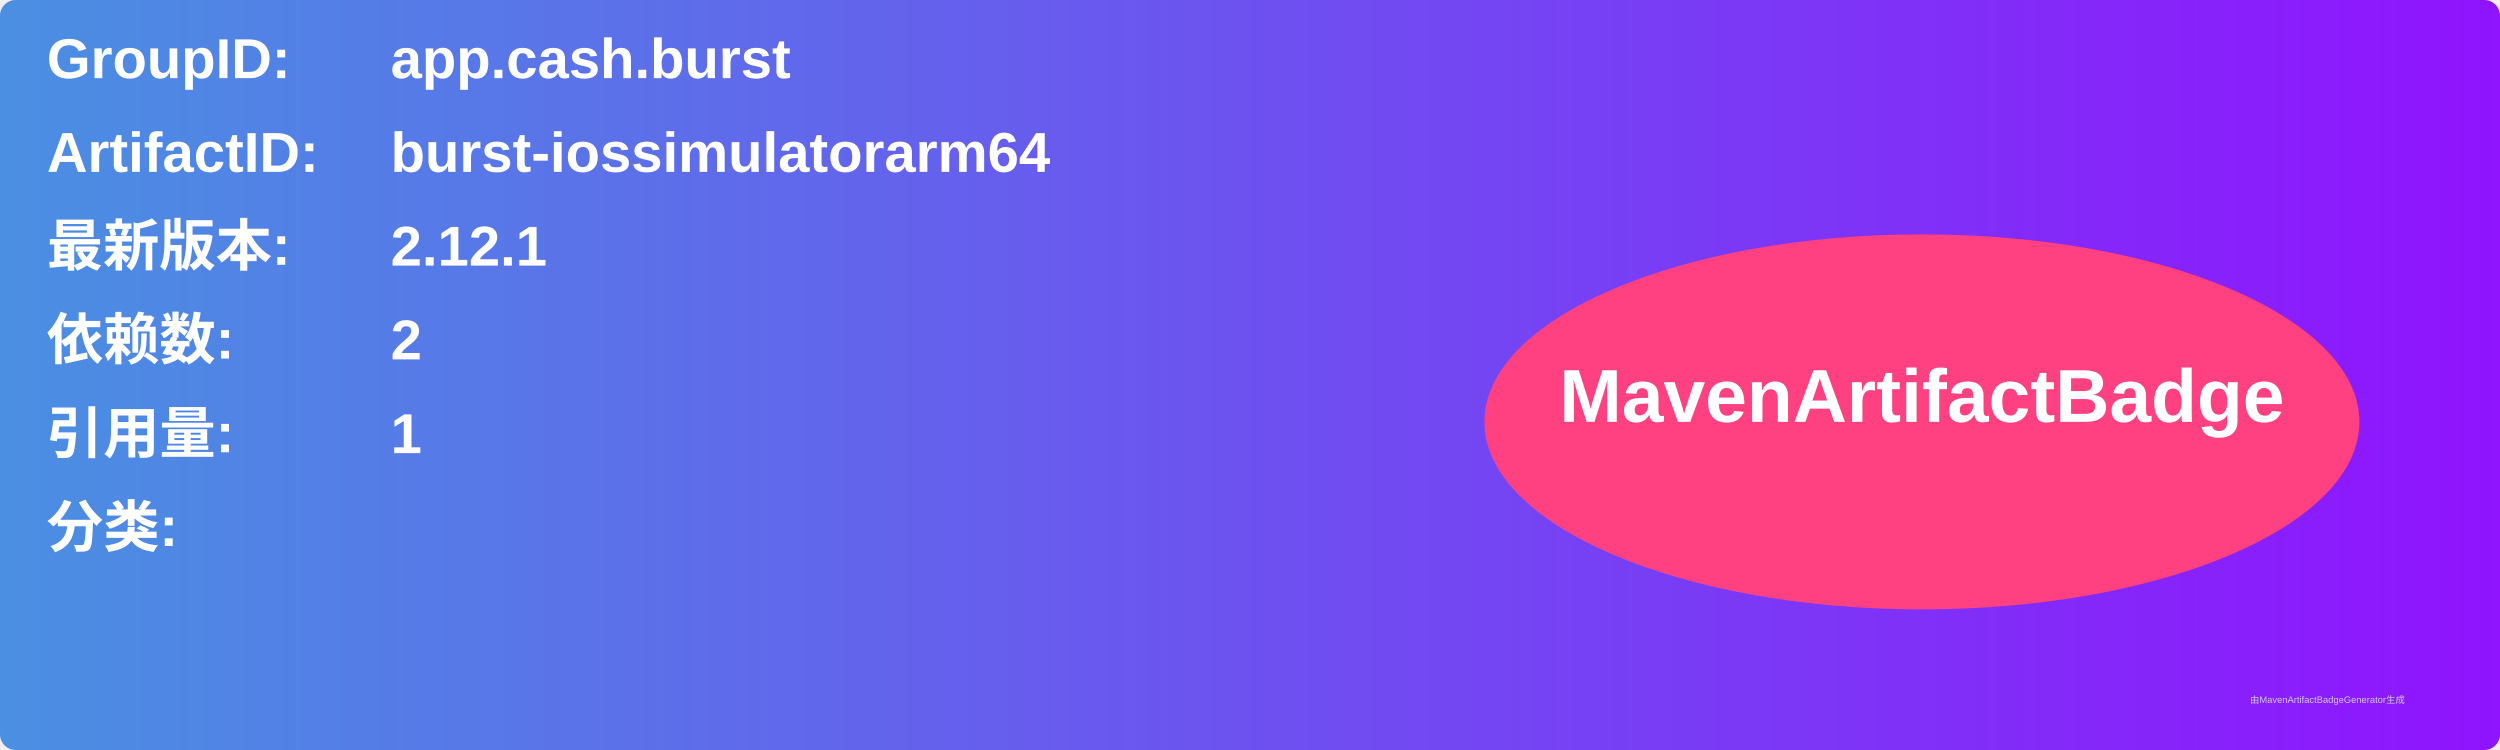
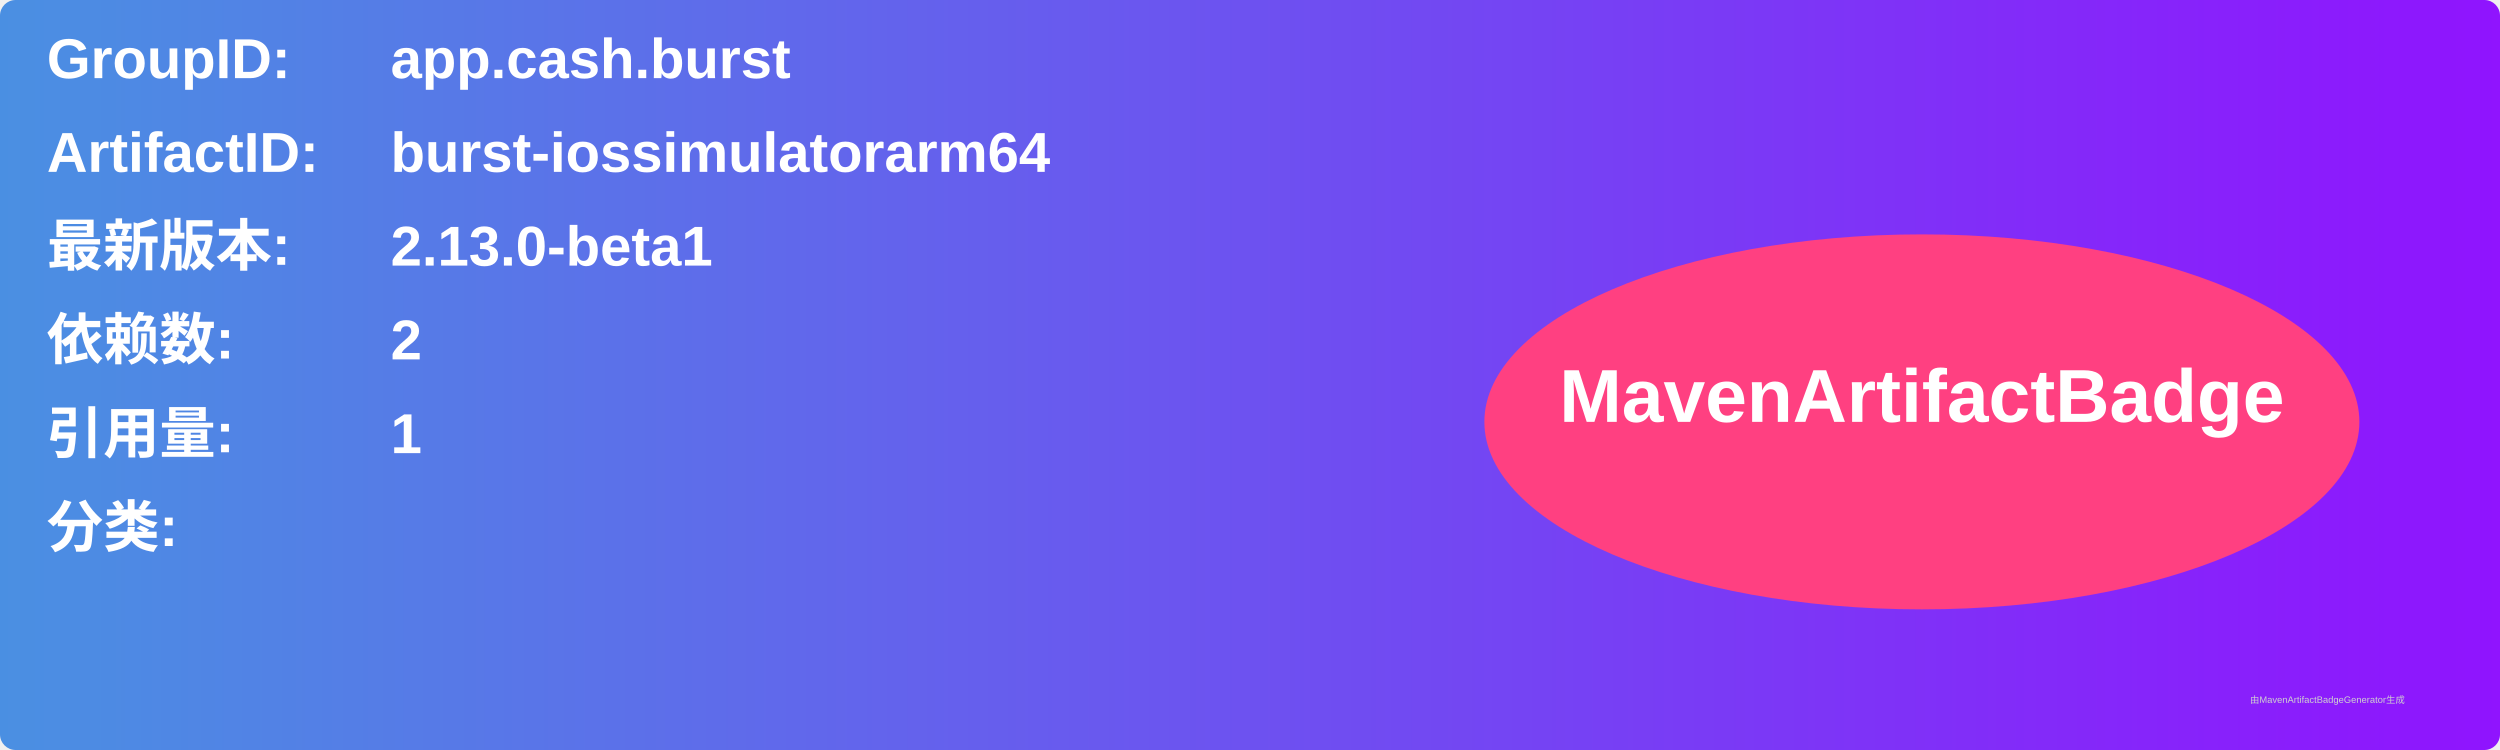
<svg xmlns="http://www.w3.org/2000/svg" width="800" height="240" viewBox="0 0 800 240">
  <linearGradient id="grad" x1="0%" y1="0%" x2="100%" y2="0%">
    <stop offset="0%" stop-color="#4a90e2" />
    <stop offset="100%" stop-color="#9013fe" />
  </linearGradient>
  <rect width="100%" height="100%" rx="5" ry="5" fill="url(#grad)" />
  <g transform="translate(15, 15)">
    <text x="0" y="10" font-family="Arial" font-size="18" fill="white" font-weight="bold" width="260">GroupID:</text>
    <text x="110" y="10" font-family="Arial" font-size="18" fill="white" font-weight="bold" width="460">app.cash.burst</text>
    <text x="0" y="40" font-family="Arial" font-size="18" fill="white" font-weight="bold" width="260">ArtifactID:</text>
    <text x="110" y="40" font-family="Arial" font-size="18" fill="white" font-weight="bold" width="460">burst-iossimulatorarm64</text>
    <text x="0" y="70" font-family="Arial" font-size="18" fill="white" font-weight="bold">最新版本:</text>
    <text x="110" y="70" font-family="Arial" font-size="18" fill="white" font-weight="bold">
-       <tspan font-weight="bold">2.12.1</tspan>
+       <tspan font-weight="bold">2.13.0-beta1</tspan>
    </text>
    <text x="0" y="100" font-family="Arial" font-size="18" fill="white" font-weight="bold">依赖数: </text>
    <text x="110" y="100" font-family="Arial" font-size="18" fill="white">
      <tspan font-weight="bold">2</tspan>
    </text>
    <text x="0" y="130" font-family="Arial" font-size="18" fill="white" font-weight="bold">引用量: </text>
    <text x="110" y="130" font-family="Arial" font-size="18" fill="white">
      <tspan font-weight="bold">1</tspan>
    </text>
    <text x="0" y="160" font-family="Arial" font-size="18" fill="white" font-weight="bold">分类:</text>
    <text x="10" y="190" font-family="Arial" font-size="10" fill="white">
      <tspan font-weight="bold" />
    </text>
    <ellipse cx="600" cy="120" rx="140" ry="60" fill="#ff4081" />
    <text x="600" y="120" text-anchor="middle" font-family="Arial" font-size="24" fill="white" font-weight="bold">MavenArtifactBadge</text>
  </g>
  <text x="720" y="225" font-family="Arial" font-size="3" fill="#d0d0d0">由MavenArtifactBadgeGenerator生成</text>
</svg>
